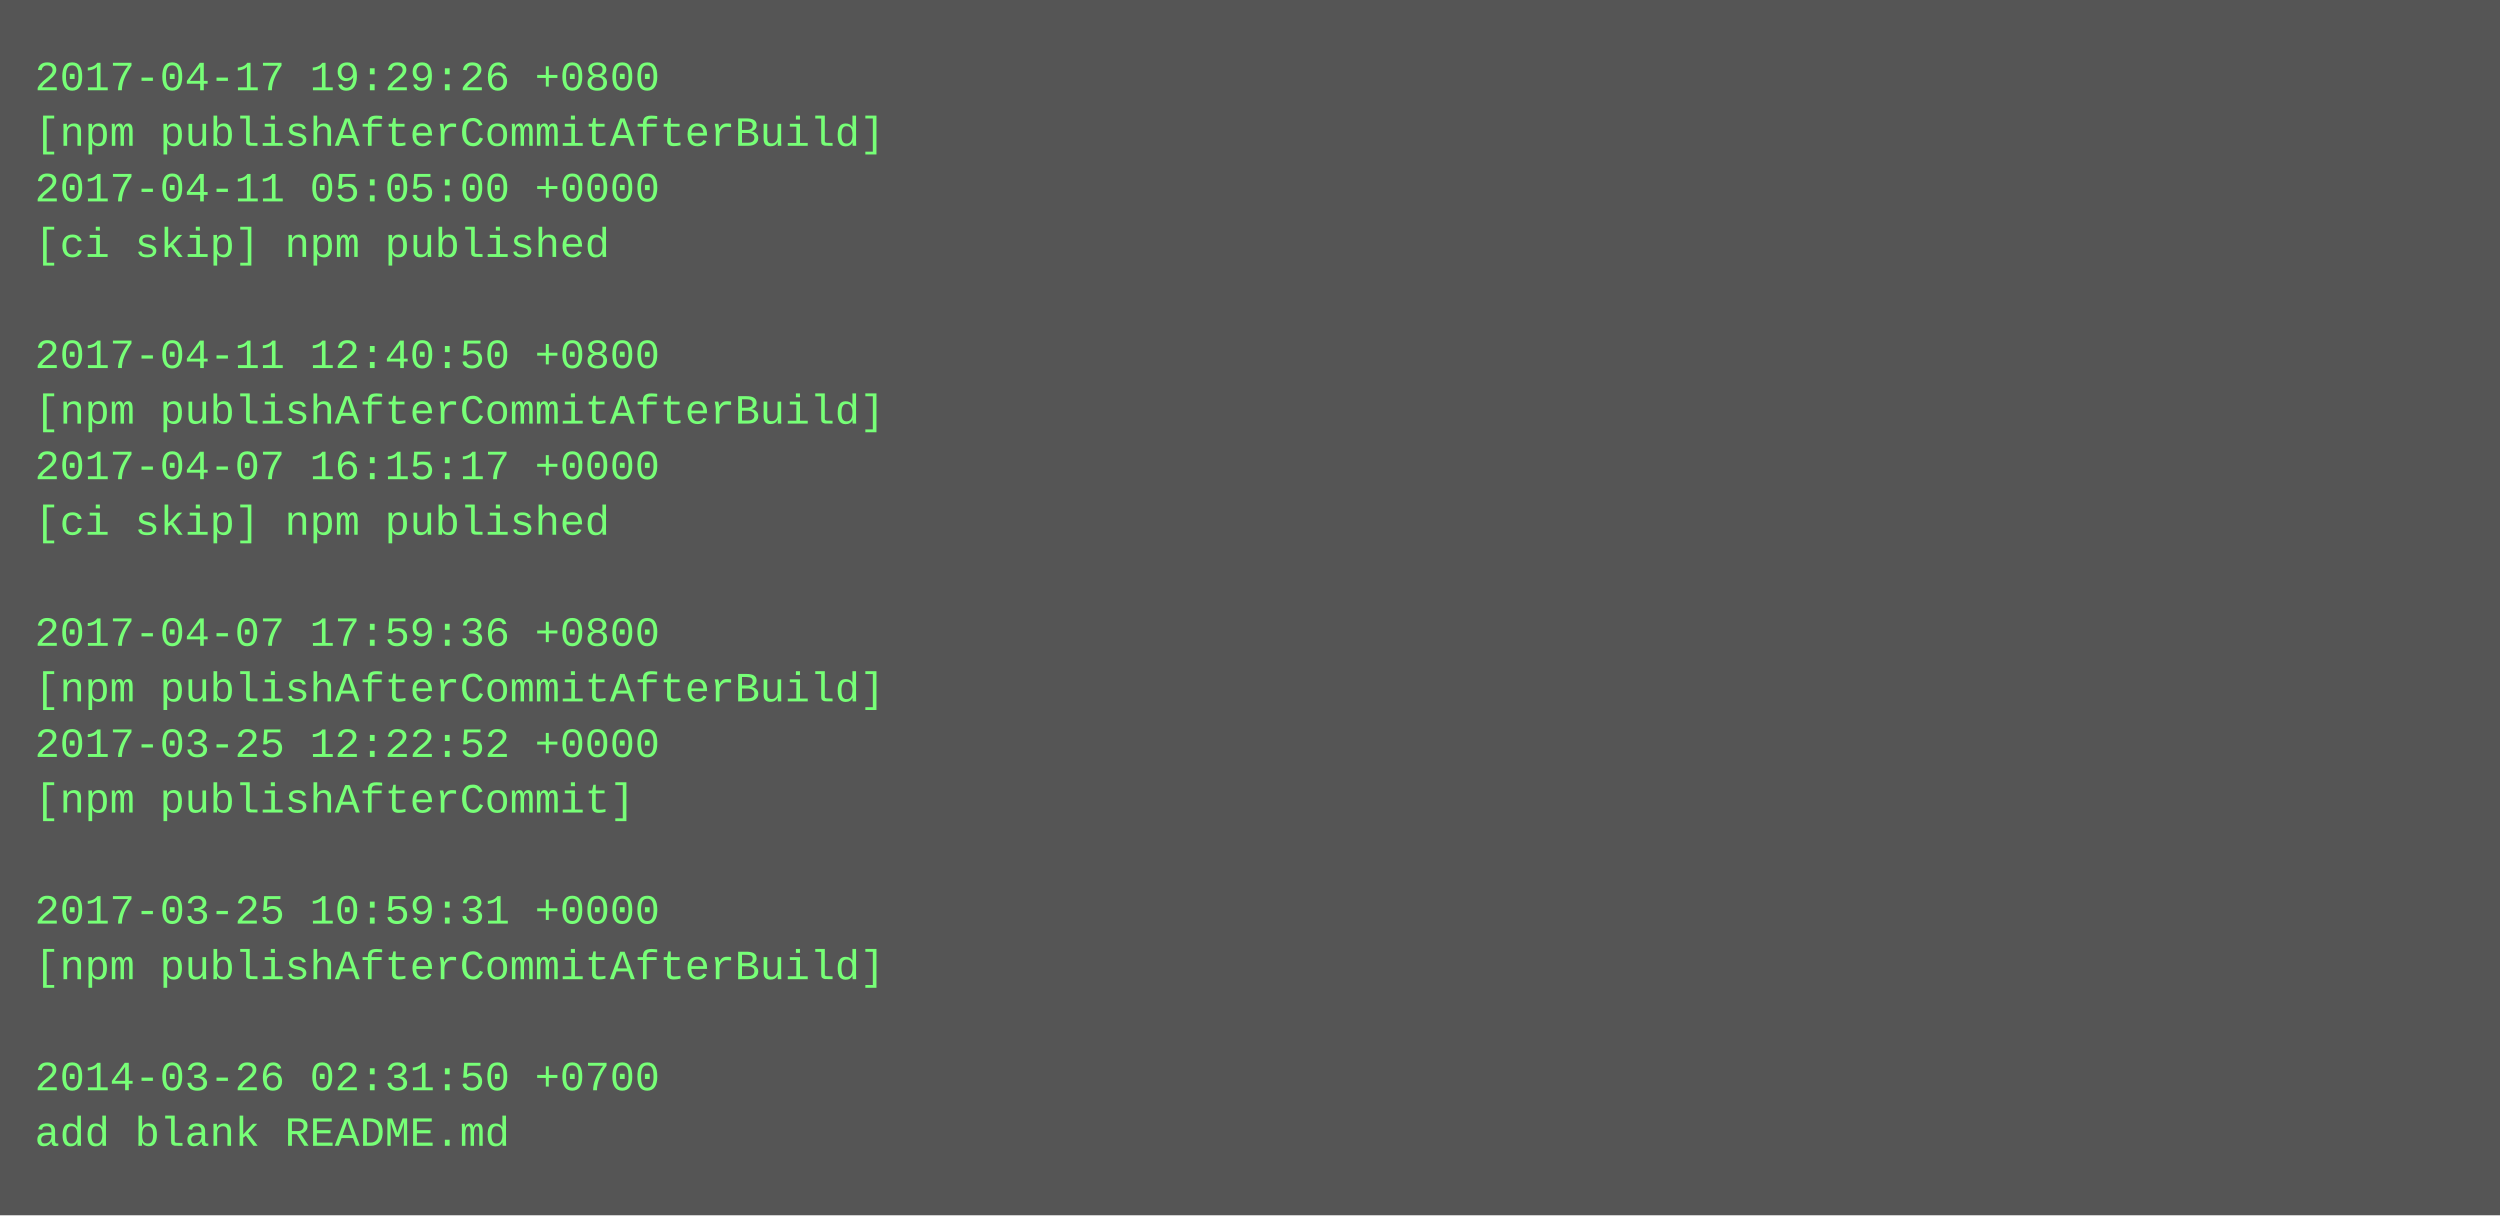
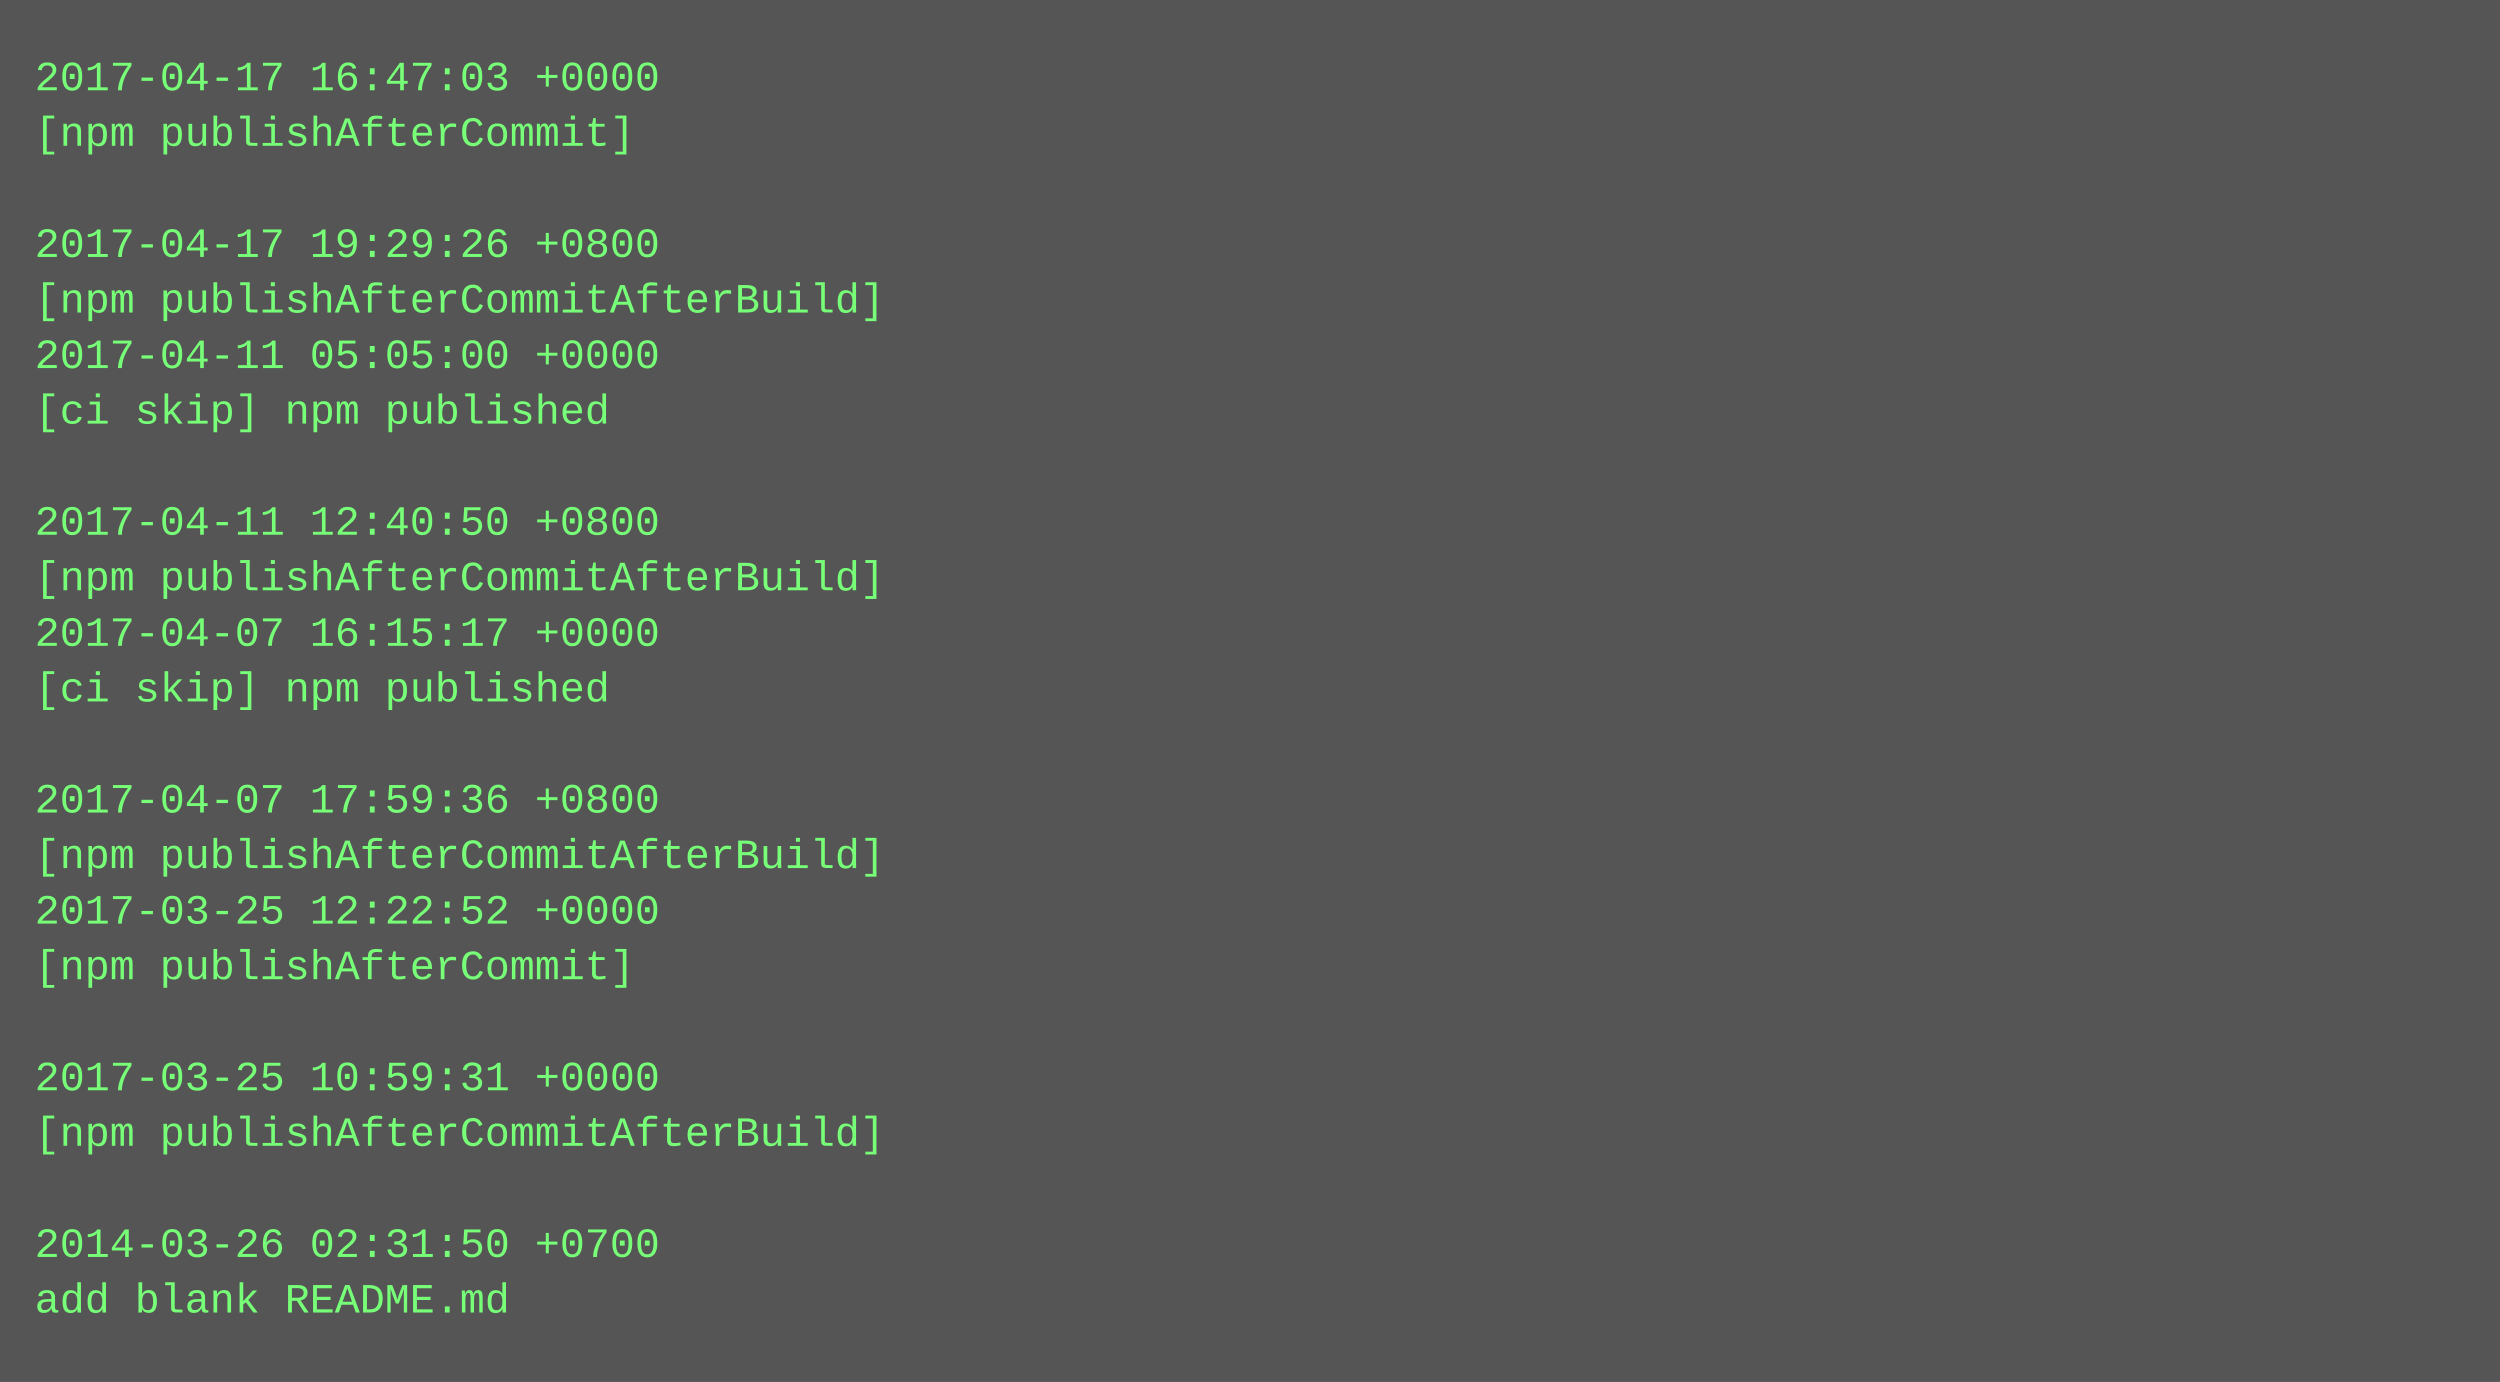
- <svg xmlns="http://www.w3.org/2000/svg" height="350" width="720">
-   <rect height="350" fill="#555" width="720" />
+ <svg xmlns="http://www.w3.org/2000/svg" height="398" width="720">
+   <rect height="398" fill="#555" width="720" />
  <text fill="#7f7" font-family="Courier New" font-size="12" xml:space="preserve">
-     <tspan x="10" y="26">2017-04-17 19:29:26 +0800</tspan>
-     <tspan x="10" y="42">[npm publishAfterCommitAfterBuild]</tspan>
-     <tspan x="10" y="58">2017-04-11 05:05:00 +0000</tspan>
-     <tspan x="10" y="74">[ci skip] npm published</tspan>
-     <tspan x="10" y="90" />
-     <tspan x="10" y="106">2017-04-11 12:40:50 +0800</tspan>
-     <tspan x="10" y="122">[npm publishAfterCommitAfterBuild]</tspan>
-     <tspan x="10" y="138">2017-04-07 16:15:17 +0000</tspan>
-     <tspan x="10" y="154">[ci skip] npm published</tspan>
-     <tspan x="10" y="170" />
-     <tspan x="10" y="186">2017-04-07 17:59:36 +0800</tspan>
-     <tspan x="10" y="202">[npm publishAfterCommitAfterBuild]</tspan>
-     <tspan x="10" y="218">2017-03-25 12:22:52 +0000</tspan>
-     <tspan x="10" y="234">[npm publishAfterCommit]</tspan>
-     <tspan x="10" y="250" />
-     <tspan x="10" y="266">2017-03-25 10:59:31 +0000</tspan>
-     <tspan x="10" y="282">[npm publishAfterCommitAfterBuild]</tspan>
+     <tspan x="10" y="26">2017-04-17 16:47:03 +0000</tspan>
+     <tspan x="10" y="42">[npm publishAfterCommit]</tspan>
+     <tspan x="10" y="58" />
+     <tspan x="10" y="74">2017-04-17 19:29:26 +0800</tspan>
+     <tspan x="10" y="90">[npm publishAfterCommitAfterBuild]</tspan>
+     <tspan x="10" y="106">2017-04-11 05:05:00 +0000</tspan>
+     <tspan x="10" y="122">[ci skip] npm published</tspan>
+     <tspan x="10" y="138" />
+     <tspan x="10" y="154">2017-04-11 12:40:50 +0800</tspan>
+     <tspan x="10" y="170">[npm publishAfterCommitAfterBuild]</tspan>
+     <tspan x="10" y="186">2017-04-07 16:15:17 +0000</tspan>
+     <tspan x="10" y="202">[ci skip] npm published</tspan>
+     <tspan x="10" y="218" />
+     <tspan x="10" y="234">2017-04-07 17:59:36 +0800</tspan>
+     <tspan x="10" y="250">[npm publishAfterCommitAfterBuild]</tspan>
+     <tspan x="10" y="266">2017-03-25 12:22:52 +0000</tspan>
+     <tspan x="10" y="282">[npm publishAfterCommit]</tspan>
    <tspan x="10" y="298" />
-     <tspan x="10" y="314">2014-03-26 02:31:50 +0700</tspan>
-     <tspan x="10" y="330">add blank README.md</tspan>
+     <tspan x="10" y="314">2017-03-25 10:59:31 +0000</tspan>
+     <tspan x="10" y="330">[npm publishAfterCommitAfterBuild]</tspan>
+     <tspan x="10" y="346" />
+     <tspan x="10" y="362">2014-03-26 02:31:50 +0700</tspan>
+     <tspan x="10" y="378">add blank README.md</tspan>
  </text>
</svg>
